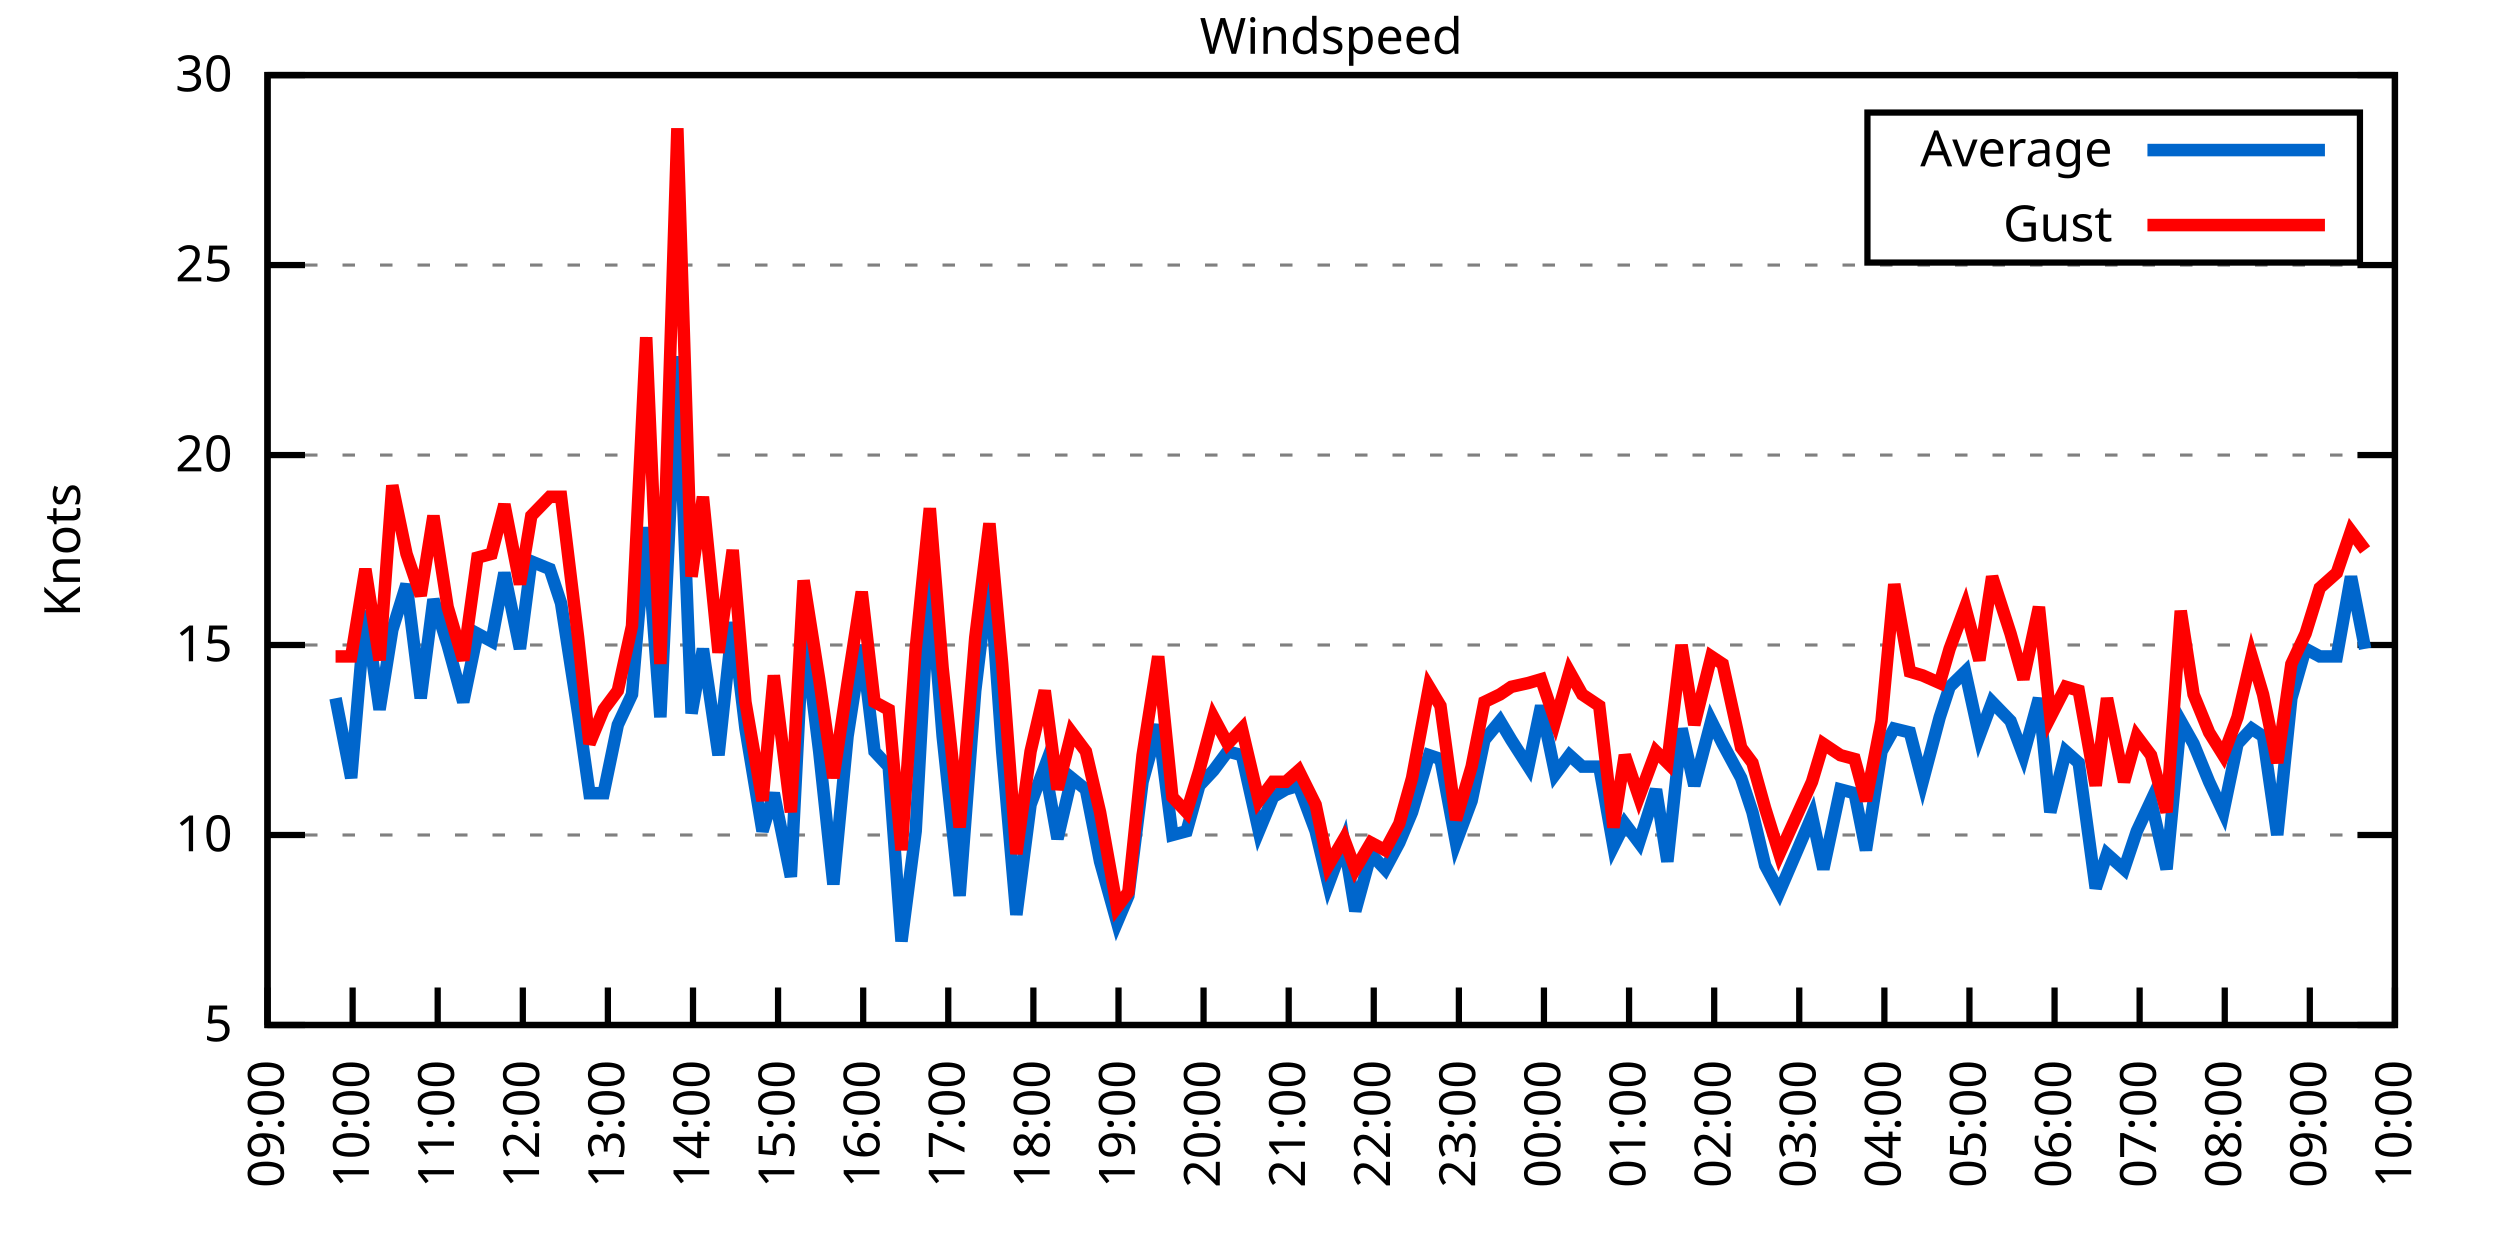
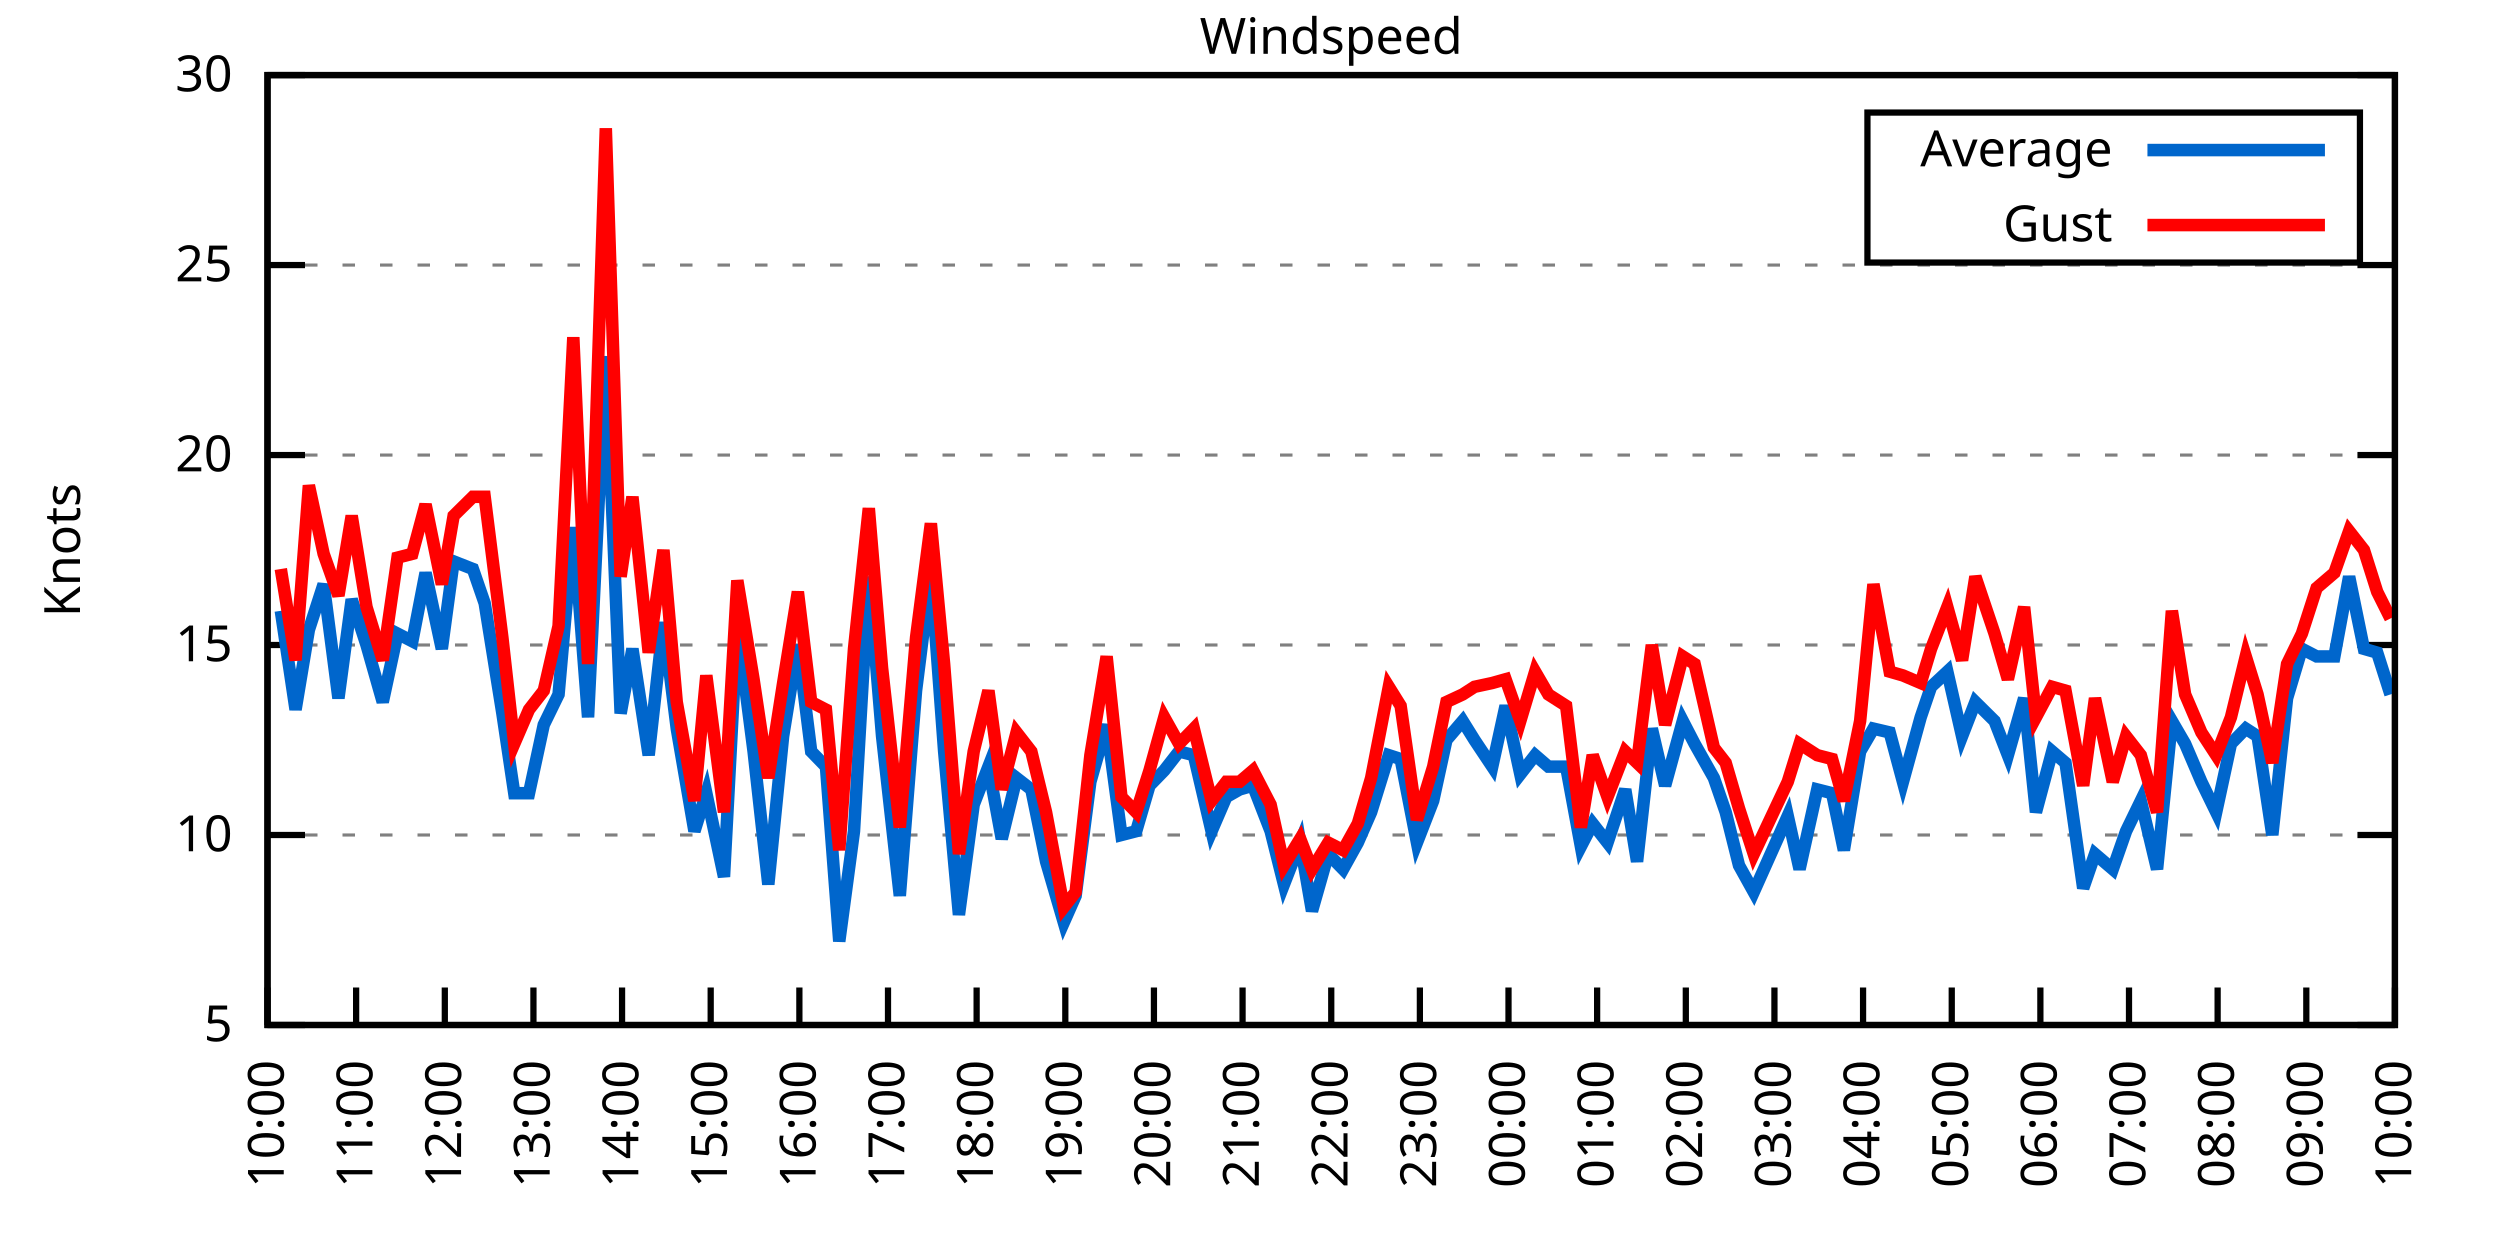
<svg xmlns="http://www.w3.org/2000/svg" xmlns:xlink="http://www.w3.org/1999/xlink" width="400" height="200" viewBox="0 0 400 200">
  <g id="gnuplot_canvas">
    <rect x="0" y="0" width="400" height="200" fill="none" />
    <defs>
      <circle id="gpDot" r="0.5" stroke-width="0.5" stroke="currentColor" />
      <path id="gpPt0" stroke-width="0.333" stroke="currentColor" d="M-1,0 h2 M0,-1 v2" />
      <path id="gpPt1" stroke-width="0.333" stroke="currentColor" d="M-1,-1 L1,1 M1,-1 L-1,1" />
      <path id="gpPt2" stroke-width="0.333" stroke="currentColor" d="M-1,0 L1,0 M0,-1 L0,1 M-1,-1 L1,1 M-1,1 L1,-1" />
      <rect id="gpPt3" stroke-width="0.333" stroke="currentColor" x="-1" y="-1" width="2" height="2" />
      <rect id="gpPt4" stroke-width="0.333" stroke="currentColor" fill="currentColor" x="-1" y="-1" width="2" height="2" />
      <circle id="gpPt5" stroke-width="0.333" stroke="currentColor" cx="0" cy="0" r="1" />
      <use xlink:href="#gpPt5" id="gpPt6" fill="currentColor" stroke="none" />
      <path id="gpPt7" stroke-width="0.333" stroke="currentColor" d="M0,-1.33 L-1.33,0.67 L1.33,0.67 z" />
      <use xlink:href="#gpPt7" id="gpPt8" fill="currentColor" stroke="none" />
      <use xlink:href="#gpPt7" id="gpPt9" stroke="currentColor" transform="rotate(180)" />
      <use xlink:href="#gpPt9" id="gpPt10" fill="currentColor" stroke="none" />
      <use xlink:href="#gpPt3" id="gpPt11" stroke="currentColor" transform="rotate(45)" />
      <use xlink:href="#gpPt11" id="gpPt12" fill="currentColor" stroke="none" />
      <path id="gpPt13" stroke-width="0.333" stroke="currentColor" d="M0,1.330 L1.265,0.411 L0.782,-1.067 L-0.782,-1.076 L-1.265,0.411 z" />
      <use xlink:href="#gpPt13" id="gpPt14" fill="currentColor" stroke="none" />
      <filter id="textbox" filterUnits="objectBoundingBox" x="0" y="0" height="1" width="1">
        <feFlood flood-color="white" flood-opacity="1" result="bgnd" />
        <feComposite in="SourceGraphic" in2="bgnd" operator="atop" />
      </filter>
      <filter id="greybox" filterUnits="objectBoundingBox" x="0" y="0" height="1" width="1">
        <feFlood flood-color="lightgrey" flood-opacity="1" result="grey" />
        <feComposite in="SourceGraphic" in2="grey" operator="atop" />
      </filter>
    </defs>
    <g fill="none" color="white" stroke="currentColor" stroke-width="1.00" stroke-linecap="butt" stroke-linejoin="miter">
</g>
    <g fill="none" color="black" stroke="currentColor" stroke-width="1.00" stroke-linecap="butt" stroke-linejoin="miter">
      <g stroke="none" shape-rendering="crispEdges">
        <polygon fill="rgb(255, 255, 255)" points="42.80,164.00 383.18,164.00 383.18,12.02 42.80,12.02 " />
      </g>
    </g>
    <g fill="none" color="black" stroke="currentColor" stroke-width="1.00" stroke-linecap="butt" stroke-linejoin="miter">
</g>
    <g fill="none" color="black" stroke="black" stroke-width="0.50" stroke-linecap="butt" stroke-linejoin="miter">
</g>
    <g fill="none" color="gray" stroke="currentColor" stroke-width="0.50" stroke-linecap="butt" stroke-linejoin="miter">
      <path stroke="gray" stroke-dasharray="2,4" class="gridline" d="M42.80,164.00 L383.19,164.00  " />
    </g>
    <g fill="none" color="gray" stroke="gray" stroke-width="1.00" stroke-linecap="butt" stroke-linejoin="miter">
</g>
    <g fill="none" color="black" stroke="currentColor" stroke-width="1.00" stroke-linecap="butt" stroke-linejoin="miter">
      <path stroke="black" d="M42.80,164.00 L48.80,164.00 M383.19,164.00 L377.19,164.00  " />
      <g transform="translate(37.20,166.60)" stroke="none" fill="black" font-family="Sans" font-size="8.00" text-anchor="end">
        <text>
          <tspan font-family="Sans"> 5</tspan>
        </text>
      </g>
    </g>
    <g fill="none" color="black" stroke="currentColor" stroke-width="1.00" stroke-linecap="butt" stroke-linejoin="miter">
</g>
    <g fill="none" color="black" stroke="black" stroke-width="0.50" stroke-linecap="butt" stroke-linejoin="miter">
</g>
    <g fill="none" color="gray" stroke="currentColor" stroke-width="0.50" stroke-linecap="butt" stroke-linejoin="miter">
      <path stroke="gray" stroke-dasharray="2,4" class="gridline" d="M42.80,133.60 L383.19,133.60  " />
    </g>
    <g fill="none" color="gray" stroke="gray" stroke-width="1.00" stroke-linecap="butt" stroke-linejoin="miter">
</g>
    <g fill="none" color="black" stroke="currentColor" stroke-width="1.00" stroke-linecap="butt" stroke-linejoin="miter">
      <path stroke="black" d="M42.80,133.60 L48.80,133.60 M383.19,133.60 L377.19,133.60  " />
      <g transform="translate(37.20,136.20)" stroke="none" fill="black" font-family="Sans" font-size="8.00" text-anchor="end">
        <text>
          <tspan font-family="Sans"> 10</tspan>
        </text>
      </g>
    </g>
    <g fill="none" color="black" stroke="currentColor" stroke-width="1.00" stroke-linecap="butt" stroke-linejoin="miter">
</g>
    <g fill="none" color="black" stroke="black" stroke-width="0.50" stroke-linecap="butt" stroke-linejoin="miter">
</g>
    <g fill="none" color="gray" stroke="currentColor" stroke-width="0.50" stroke-linecap="butt" stroke-linejoin="miter">
      <path stroke="gray" stroke-dasharray="2,4" class="gridline" d="M42.80,103.20 L383.19,103.20  " />
    </g>
    <g fill="none" color="gray" stroke="gray" stroke-width="1.00" stroke-linecap="butt" stroke-linejoin="miter">
</g>
    <g fill="none" color="black" stroke="currentColor" stroke-width="1.00" stroke-linecap="butt" stroke-linejoin="miter">
      <path stroke="black" d="M42.80,103.20 L48.80,103.20 M383.19,103.20 L377.19,103.20  " />
      <g transform="translate(37.20,105.80)" stroke="none" fill="black" font-family="Sans" font-size="8.00" text-anchor="end">
        <text>
          <tspan font-family="Sans"> 15</tspan>
        </text>
      </g>
    </g>
    <g fill="none" color="black" stroke="currentColor" stroke-width="1.00" stroke-linecap="butt" stroke-linejoin="miter">
</g>
    <g fill="none" color="black" stroke="black" stroke-width="0.50" stroke-linecap="butt" stroke-linejoin="miter">
</g>
    <g fill="none" color="gray" stroke="currentColor" stroke-width="0.50" stroke-linecap="butt" stroke-linejoin="miter">
      <path stroke="gray" stroke-dasharray="2,4" class="gridline" d="M42.80,72.81 L383.19,72.81  " />
    </g>
    <g fill="none" color="gray" stroke="gray" stroke-width="1.00" stroke-linecap="butt" stroke-linejoin="miter">
</g>
    <g fill="none" color="black" stroke="currentColor" stroke-width="1.00" stroke-linecap="butt" stroke-linejoin="miter">
      <path stroke="black" d="M42.80,72.81 L48.80,72.81 M383.19,72.81 L377.19,72.81  " />
      <g transform="translate(37.20,75.41)" stroke="none" fill="black" font-family="Sans" font-size="8.00" text-anchor="end">
        <text>
          <tspan font-family="Sans"> 20</tspan>
        </text>
      </g>
    </g>
    <g fill="none" color="black" stroke="currentColor" stroke-width="1.00" stroke-linecap="butt" stroke-linejoin="miter">
</g>
    <g fill="none" color="black" stroke="black" stroke-width="0.50" stroke-linecap="butt" stroke-linejoin="miter">
</g>
    <g fill="none" color="gray" stroke="currentColor" stroke-width="0.50" stroke-linecap="butt" stroke-linejoin="miter">
      <path stroke="gray" stroke-dasharray="2,4" class="gridline" d="M42.80,42.41 L383.19,42.41  " />
    </g>
    <g fill="none" color="gray" stroke="gray" stroke-width="1.00" stroke-linecap="butt" stroke-linejoin="miter">
</g>
    <g fill="none" color="black" stroke="currentColor" stroke-width="1.00" stroke-linecap="butt" stroke-linejoin="miter">
      <path stroke="black" d="M42.80,42.41 L48.80,42.41 M383.19,42.41 L377.19,42.41  " />
      <g transform="translate(37.20,45.01)" stroke="none" fill="black" font-family="Sans" font-size="8.00" text-anchor="end">
        <text>
          <tspan font-family="Sans"> 25</tspan>
        </text>
      </g>
    </g>
    <g fill="none" color="black" stroke="currentColor" stroke-width="1.00" stroke-linecap="butt" stroke-linejoin="miter">
</g>
    <g fill="none" color="black" stroke="black" stroke-width="0.50" stroke-linecap="butt" stroke-linejoin="miter">
</g>
    <g fill="none" color="gray" stroke="currentColor" stroke-width="0.50" stroke-linecap="butt" stroke-linejoin="miter">
      <path stroke="gray" stroke-dasharray="2,4" class="gridline" d="M42.80,12.01 L383.19,12.01  " />
    </g>
    <g fill="none" color="gray" stroke="gray" stroke-width="1.00" stroke-linecap="butt" stroke-linejoin="miter">
</g>
    <g fill="none" color="black" stroke="currentColor" stroke-width="1.00" stroke-linecap="butt" stroke-linejoin="miter">
      <path stroke="black" d="M42.80,12.01 L48.80,12.01 M383.19,12.01 L377.19,12.01  " />
      <g transform="translate(37.20,14.61)" stroke="none" fill="black" font-family="Sans" font-size="8.00" text-anchor="end">
        <text>
          <tspan font-family="Sans"> 30</tspan>
        </text>
      </g>
    </g>
    <g fill="none" color="black" stroke="currentColor" stroke-width="1.00" stroke-linecap="butt" stroke-linejoin="miter">
      <path stroke="black" d="M42.80,164.00 L42.80,158.00  " />
      <g transform="translate(45.40,169.60) rotate(270.00)" stroke="none" fill="black" font-family="Sans" font-size="8.00" text-anchor="end">
        <text>
-           <tspan font-family="Sans">09:00</tspan>
-         </text>
-       </g>
-     </g>
-     <g fill="none" color="black" stroke="currentColor" stroke-width="1.00" stroke-linecap="butt" stroke-linejoin="miter">
-       <path stroke="black" d="M56.42,164.00 L56.42,158.00  " />
-       <g transform="translate(59.02,169.60) rotate(270.00)" stroke="none" fill="black" font-family="Sans" font-size="8.00" text-anchor="end">
-         <text>
          <tspan font-family="Sans">10:00</tspan>
        </text>
      </g>
    </g>
    <g fill="none" color="black" stroke="currentColor" stroke-width="1.00" stroke-linecap="butt" stroke-linejoin="miter">
-       <path stroke="black" d="M70.03,164.00 L70.03,158.00  " />
-       <g transform="translate(72.63,169.60) rotate(270.00)" stroke="none" fill="black" font-family="Sans" font-size="8.00" text-anchor="end">
+       <path stroke="black" d="M56.98,164.00 L56.98,158.00  " />
+       <g transform="translate(59.58,169.60) rotate(270.00)" stroke="none" fill="black" font-family="Sans" font-size="8.00" text-anchor="end">
        <text>
          <tspan font-family="Sans">11:00</tspan>
        </text>
      </g>
    </g>
    <g fill="none" color="black" stroke="currentColor" stroke-width="1.00" stroke-linecap="butt" stroke-linejoin="miter">
-       <path stroke="black" d="M83.65,164.00 L83.65,158.00  " />
-       <g transform="translate(86.25,169.60) rotate(270.00)" stroke="none" fill="black" font-family="Sans" font-size="8.00" text-anchor="end">
+       <path stroke="black" d="M71.17,164.00 L71.17,158.00  " />
+       <g transform="translate(73.77,169.60) rotate(270.00)" stroke="none" fill="black" font-family="Sans" font-size="8.00" text-anchor="end">
        <text>
          <tspan font-family="Sans">12:00</tspan>
        </text>
      </g>
    </g>
    <g fill="none" color="black" stroke="currentColor" stroke-width="1.00" stroke-linecap="butt" stroke-linejoin="miter">
-       <path stroke="black" d="M97.26,164.00 L97.26,158.00  " />
-       <g transform="translate(99.86,169.60) rotate(270.00)" stroke="none" fill="black" font-family="Sans" font-size="8.00" text-anchor="end">
+       <path stroke="black" d="M85.35,164.00 L85.35,158.00  " />
+       <g transform="translate(87.95,169.60) rotate(270.00)" stroke="none" fill="black" font-family="Sans" font-size="8.00" text-anchor="end">
        <text>
          <tspan font-family="Sans">13:00</tspan>
        </text>
      </g>
    </g>
    <g fill="none" color="black" stroke="currentColor" stroke-width="1.00" stroke-linecap="butt" stroke-linejoin="miter">
-       <path stroke="black" d="M110.88,164.00 L110.88,158.00  " />
-       <g transform="translate(113.48,169.60) rotate(270.00)" stroke="none" fill="black" font-family="Sans" font-size="8.00" text-anchor="end">
+       <path stroke="black" d="M99.53,164.00 L99.53,158.00  " />
+       <g transform="translate(102.13,169.60) rotate(270.00)" stroke="none" fill="black" font-family="Sans" font-size="8.00" text-anchor="end">
        <text>
          <tspan font-family="Sans">14:00</tspan>
        </text>
      </g>
    </g>
    <g fill="none" color="black" stroke="currentColor" stroke-width="1.00" stroke-linecap="butt" stroke-linejoin="miter">
-       <path stroke="black" d="M124.49,164.00 L124.49,158.00  " />
-       <g transform="translate(127.09,169.60) rotate(270.00)" stroke="none" fill="black" font-family="Sans" font-size="8.00" text-anchor="end">
+       <path stroke="black" d="M113.71,164.00 L113.71,158.00  " />
+       <g transform="translate(116.31,169.60) rotate(270.00)" stroke="none" fill="black" font-family="Sans" font-size="8.00" text-anchor="end">
        <text>
          <tspan font-family="Sans">15:00</tspan>
        </text>
      </g>
    </g>
    <g fill="none" color="black" stroke="currentColor" stroke-width="1.00" stroke-linecap="butt" stroke-linejoin="miter">
-       <path stroke="black" d="M138.11,164.00 L138.11,158.00  " />
-       <g transform="translate(140.71,169.60) rotate(270.00)" stroke="none" fill="black" font-family="Sans" font-size="8.00" text-anchor="end">
+       <path stroke="black" d="M127.90,164.00 L127.90,158.00  " />
+       <g transform="translate(130.50,169.60) rotate(270.00)" stroke="none" fill="black" font-family="Sans" font-size="8.00" text-anchor="end">
        <text>
          <tspan font-family="Sans">16:00</tspan>
        </text>
      </g>
    </g>
    <g fill="none" color="black" stroke="currentColor" stroke-width="1.00" stroke-linecap="butt" stroke-linejoin="miter">
-       <path stroke="black" d="M151.72,164.00 L151.72,158.00  " />
-       <g transform="translate(154.32,169.60) rotate(270.00)" stroke="none" fill="black" font-family="Sans" font-size="8.00" text-anchor="end">
+       <path stroke="black" d="M142.08,164.00 L142.08,158.00  " />
+       <g transform="translate(144.68,169.60) rotate(270.00)" stroke="none" fill="black" font-family="Sans" font-size="8.00" text-anchor="end">
        <text>
          <tspan font-family="Sans">17:00</tspan>
        </text>
      </g>
    </g>
    <g fill="none" color="black" stroke="currentColor" stroke-width="1.00" stroke-linecap="butt" stroke-linejoin="miter">
-       <path stroke="black" d="M165.34,164.00 L165.34,158.00  " />
-       <g transform="translate(167.94,169.60) rotate(270.00)" stroke="none" fill="black" font-family="Sans" font-size="8.00" text-anchor="end">
+       <path stroke="black" d="M156.26,164.00 L156.26,158.00  " />
+       <g transform="translate(158.86,169.60) rotate(270.00)" stroke="none" fill="black" font-family="Sans" font-size="8.00" text-anchor="end">
        <text>
          <tspan font-family="Sans">18:00</tspan>
        </text>
      </g>
    </g>
    <g fill="none" color="black" stroke="currentColor" stroke-width="1.00" stroke-linecap="butt" stroke-linejoin="miter">
-       <path stroke="black" d="M178.96,164.00 L178.96,158.00  " />
-       <g transform="translate(181.56,169.60) rotate(270.00)" stroke="none" fill="black" font-family="Sans" font-size="8.00" text-anchor="end">
+       <path stroke="black" d="M170.45,164.00 L170.45,158.00  " />
+       <g transform="translate(173.05,169.60) rotate(270.00)" stroke="none" fill="black" font-family="Sans" font-size="8.00" text-anchor="end">
        <text>
          <tspan font-family="Sans">19:00</tspan>
        </text>
      </g>
    </g>
    <g fill="none" color="black" stroke="currentColor" stroke-width="1.00" stroke-linecap="butt" stroke-linejoin="miter">
-       <path stroke="black" d="M192.57,164.00 L192.57,158.00  " />
-       <g transform="translate(195.17,169.60) rotate(270.00)" stroke="none" fill="black" font-family="Sans" font-size="8.00" text-anchor="end">
+       <path stroke="black" d="M184.63,164.00 L184.63,158.00  " />
+       <g transform="translate(187.23,169.60) rotate(270.00)" stroke="none" fill="black" font-family="Sans" font-size="8.00" text-anchor="end">
        <text>
          <tspan font-family="Sans">20:00</tspan>
        </text>
      </g>
    </g>
    <g fill="none" color="black" stroke="currentColor" stroke-width="1.00" stroke-linecap="butt" stroke-linejoin="miter">
-       <path stroke="black" d="M206.19,164.00 L206.19,158.00  " />
-       <g transform="translate(208.79,169.60) rotate(270.00)" stroke="none" fill="black" font-family="Sans" font-size="8.00" text-anchor="end">
+       <path stroke="black" d="M198.81,164.00 L198.81,158.00  " />
+       <g transform="translate(201.41,169.60) rotate(270.00)" stroke="none" fill="black" font-family="Sans" font-size="8.00" text-anchor="end">
        <text>
          <tspan font-family="Sans">21:00</tspan>
        </text>
      </g>
    </g>
    <g fill="none" color="black" stroke="currentColor" stroke-width="1.00" stroke-linecap="butt" stroke-linejoin="miter">
-       <path stroke="black" d="M219.80,164.00 L219.80,158.00  " />
-       <g transform="translate(222.40,169.60) rotate(270.00)" stroke="none" fill="black" font-family="Sans" font-size="8.00" text-anchor="end">
+       <path stroke="black" d="M213.00,164.00 L213.00,158.00  " />
+       <g transform="translate(215.60,169.60) rotate(270.00)" stroke="none" fill="black" font-family="Sans" font-size="8.00" text-anchor="end">
        <text>
          <tspan font-family="Sans">22:00</tspan>
        </text>
      </g>
    </g>
    <g fill="none" color="black" stroke="currentColor" stroke-width="1.00" stroke-linecap="butt" stroke-linejoin="miter">
-       <path stroke="black" d="M233.42,164.00 L233.42,158.00  " />
-       <g transform="translate(236.02,169.60) rotate(270.00)" stroke="none" fill="black" font-family="Sans" font-size="8.00" text-anchor="end">
+       <path stroke="black" d="M227.18,164.00 L227.18,158.00  " />
+       <g transform="translate(229.78,169.60) rotate(270.00)" stroke="none" fill="black" font-family="Sans" font-size="8.00" text-anchor="end">
        <text>
          <tspan font-family="Sans">23:00</tspan>
        </text>
      </g>
    </g>
    <g fill="none" color="black" stroke="currentColor" stroke-width="1.00" stroke-linecap="butt" stroke-linejoin="miter">
-       <path stroke="black" d="M247.03,164.00 L247.03,158.00  " />
-       <g transform="translate(249.63,169.60) rotate(270.00)" stroke="none" fill="black" font-family="Sans" font-size="8.00" text-anchor="end">
+       <path stroke="black" d="M241.36,164.00 L241.36,158.00  " />
+       <g transform="translate(243.96,169.60) rotate(270.00)" stroke="none" fill="black" font-family="Sans" font-size="8.00" text-anchor="end">
        <text>
          <tspan font-family="Sans">00:00</tspan>
        </text>
      </g>
    </g>
    <g fill="none" color="black" stroke="currentColor" stroke-width="1.00" stroke-linecap="butt" stroke-linejoin="miter">
-       <path stroke="black" d="M260.65,164.00 L260.65,158.00  " />
-       <g transform="translate(263.25,169.60) rotate(270.00)" stroke="none" fill="black" font-family="Sans" font-size="8.00" text-anchor="end">
+       <path stroke="black" d="M255.54,164.00 L255.54,158.00  " />
+       <g transform="translate(258.14,169.60) rotate(270.00)" stroke="none" fill="black" font-family="Sans" font-size="8.00" text-anchor="end">
        <text>
          <tspan font-family="Sans">01:00</tspan>
        </text>
      </g>
    </g>
    <g fill="none" color="black" stroke="currentColor" stroke-width="1.00" stroke-linecap="butt" stroke-linejoin="miter">
-       <path stroke="black" d="M274.27,164.00 L274.27,158.00  " />
-       <g transform="translate(276.87,169.60) rotate(270.00)" stroke="none" fill="black" font-family="Sans" font-size="8.00" text-anchor="end">
+       <path stroke="black" d="M269.73,164.00 L269.73,158.00  " />
+       <g transform="translate(272.33,169.60) rotate(270.00)" stroke="none" fill="black" font-family="Sans" font-size="8.00" text-anchor="end">
        <text>
          <tspan font-family="Sans">02:00</tspan>
        </text>
      </g>
    </g>
    <g fill="none" color="black" stroke="currentColor" stroke-width="1.00" stroke-linecap="butt" stroke-linejoin="miter">
-       <path stroke="black" d="M287.88,164.00 L287.88,158.00  " />
-       <g transform="translate(290.48,169.60) rotate(270.00)" stroke="none" fill="black" font-family="Sans" font-size="8.00" text-anchor="end">
+       <path stroke="black" d="M283.91,164.00 L283.91,158.00  " />
+       <g transform="translate(286.51,169.60) rotate(270.00)" stroke="none" fill="black" font-family="Sans" font-size="8.00" text-anchor="end">
        <text>
          <tspan font-family="Sans">03:00</tspan>
        </text>
      </g>
    </g>
    <g fill="none" color="black" stroke="currentColor" stroke-width="1.00" stroke-linecap="butt" stroke-linejoin="miter">
-       <path stroke="black" d="M301.50,164.00 L301.50,158.00  " />
-       <g transform="translate(304.10,169.60) rotate(270.00)" stroke="none" fill="black" font-family="Sans" font-size="8.00" text-anchor="end">
+       <path stroke="black" d="M298.09,164.00 L298.09,158.00  " />
+       <g transform="translate(300.69,169.60) rotate(270.00)" stroke="none" fill="black" font-family="Sans" font-size="8.00" text-anchor="end">
        <text>
          <tspan font-family="Sans">04:00</tspan>
        </text>
      </g>
    </g>
    <g fill="none" color="black" stroke="currentColor" stroke-width="1.00" stroke-linecap="butt" stroke-linejoin="miter">
-       <path stroke="black" d="M315.11,164.00 L315.11,158.00  " />
-       <g transform="translate(317.71,169.60) rotate(270.00)" stroke="none" fill="black" font-family="Sans" font-size="8.00" text-anchor="end">
+       <path stroke="black" d="M312.28,164.00 L312.28,158.00  " />
+       <g transform="translate(314.88,169.60) rotate(270.00)" stroke="none" fill="black" font-family="Sans" font-size="8.00" text-anchor="end">
        <text>
          <tspan font-family="Sans">05:00</tspan>
        </text>
      </g>
    </g>
    <g fill="none" color="black" stroke="currentColor" stroke-width="1.00" stroke-linecap="butt" stroke-linejoin="miter">
-       <path stroke="black" d="M328.73,164.00 L328.73,158.00  " />
-       <g transform="translate(331.33,169.60) rotate(270.00)" stroke="none" fill="black" font-family="Sans" font-size="8.00" text-anchor="end">
+       <path stroke="black" d="M326.46,164.00 L326.46,158.00  " />
+       <g transform="translate(329.06,169.60) rotate(270.00)" stroke="none" fill="black" font-family="Sans" font-size="8.00" text-anchor="end">
        <text>
          <tspan font-family="Sans">06:00</tspan>
        </text>
      </g>
    </g>
    <g fill="none" color="black" stroke="currentColor" stroke-width="1.00" stroke-linecap="butt" stroke-linejoin="miter">
-       <path stroke="black" d="M342.34,164.00 L342.34,158.00  " />
-       <g transform="translate(344.94,169.60) rotate(270.00)" stroke="none" fill="black" font-family="Sans" font-size="8.00" text-anchor="end">
+       <path stroke="black" d="M340.64,164.00 L340.64,158.00  " />
+       <g transform="translate(343.24,169.60) rotate(270.00)" stroke="none" fill="black" font-family="Sans" font-size="8.00" text-anchor="end">
        <text>
          <tspan font-family="Sans">07:00</tspan>
        </text>
      </g>
    </g>
    <g fill="none" color="black" stroke="currentColor" stroke-width="1.00" stroke-linecap="butt" stroke-linejoin="miter">
-       <path stroke="black" d="M355.96,164.00 L355.96,158.00  " />
-       <g transform="translate(358.56,169.60) rotate(270.00)" stroke="none" fill="black" font-family="Sans" font-size="8.00" text-anchor="end">
+       <path stroke="black" d="M354.82,164.00 L354.82,158.00  " />
+       <g transform="translate(357.42,169.60) rotate(270.00)" stroke="none" fill="black" font-family="Sans" font-size="8.00" text-anchor="end">
        <text>
          <tspan font-family="Sans">08:00</tspan>
        </text>
      </g>
    </g>
    <g fill="none" color="black" stroke="currentColor" stroke-width="1.00" stroke-linecap="butt" stroke-linejoin="miter">
-       <path stroke="black" d="M369.57,164.00 L369.57,158.00  " />
-       <g transform="translate(372.17,169.60) rotate(270.00)" stroke="none" fill="black" font-family="Sans" font-size="8.00" text-anchor="end">
+       <path stroke="black" d="M369.01,164.00 L369.01,158.00  " />
+       <g transform="translate(371.61,169.60) rotate(270.00)" stroke="none" fill="black" font-family="Sans" font-size="8.00" text-anchor="end">
        <text>
          <tspan font-family="Sans">09:00</tspan>
        </text>
      </g>
    </g>
    <g fill="none" color="black" stroke="currentColor" stroke-width="1.00" stroke-linecap="butt" stroke-linejoin="miter">
      <path stroke="black" d="M383.19,164.00 L383.19,158.00  " />
      <g transform="translate(385.79,169.60) rotate(270.00)" stroke="none" fill="black" font-family="Sans" font-size="8.00" text-anchor="end">
        <text>
          <tspan font-family="Sans">10:00</tspan>
        </text>
      </g>
    </g>
    <g fill="none" color="black" stroke="currentColor" stroke-width="1.00" stroke-linecap="butt" stroke-linejoin="miter">
</g>
    <g fill="none" color="black" stroke="currentColor" stroke-width="1.00" stroke-linecap="butt" stroke-linejoin="miter">
      <path stroke="black" d="M42.80,12.01 L42.80,164.00 L383.19,164.00 L383.19,12.01 L42.80,12.01 Z  " />
    </g>
    <g fill="none" color="black" stroke="currentColor" stroke-width="1.00" stroke-linecap="butt" stroke-linejoin="miter">
</g>
    <g fill="none" color="black" stroke="currentColor" stroke-width="1.00" stroke-linecap="butt" stroke-linejoin="miter">
      <path stroke="black" d="M298.79,42.01 L298.79,18.01 L377.59,18.01 L377.59,42.01 L298.79,42.01 Z  " />
    </g>
    <g id="Windspeed_plot_1">
      <g fill="none" color="white" stroke="black" stroke-width="2.00" stroke-linecap="butt" stroke-linejoin="miter">
</g>
      <g fill="none" color="black" stroke="currentColor" stroke-width="2.00" stroke-linecap="butt" stroke-linejoin="miter">
        <g transform="translate(337.99,26.61)" stroke="none" fill="black" font-family="Sans" font-size="8.00" text-anchor="end">
          <text>
            <tspan font-family="Sans">Average</tspan>
          </text>
        </g>
      </g>
      <g fill="none" color="black" stroke="currentColor" stroke-width="2.00" stroke-linecap="butt" stroke-linejoin="miter">
-         <path stroke="rgb(  0, 102, 204)" d="M343.59,24.01 L371.99,24.01 M53.69,111.72 L56.19,124.48 L58.46,97.73 L60.73,113.54 L62.77,100.77 L65.04,93.48   L67.31,111.72 L69.35,95.91 L71.62,103.20 L74.12,112.32 L76.39,101.38 L78.65,102.60 L80.70,91.65 L83.19,103.81   L85.01,89.83 L87.96,91.04 L89.77,96.52 L92.50,114.15 L94.31,126.91 L96.58,126.91 L98.85,115.97 L101.12,111.11   L103.39,84.36 L105.66,114.76 L108.38,57.00 L110.65,114.15 L112.47,103.81 L114.96,120.83 L117.23,99.56 L119.27,116.58   L122.00,132.99 L123.81,126.91 L126.54,140.29 L128.58,100.16 L131.07,120.23 L133.34,141.51 L135.61,117.80 L137.88,103.20   L139.92,120.23 L142.19,122.66 L144.24,150.62 L146.51,132.99 L148.77,92.26 L150.82,117.80 L153.54,143.33 L156.04,110.50   L158.31,91.65 L160.35,120.23 L162.62,146.37 L164.89,128.74 L167.16,122.66 L169.20,134.21 L171.47,124.48 L173.74,126.31   L176.01,137.86 L178.73,147.59 L180.54,143.33 L182.81,125.09 L185.31,115.97 L187.58,133.60 L189.85,132.99 L191.89,125.70   L194.16,123.27 L196.43,120.23 L198.70,120.83 L201.42,132.99 L203.69,127.52 L205.73,126.31 L207.78,125.70 L210.50,132.99   L212.54,141.51 L215.04,134.82 L216.85,145.76 L219.35,136.64 L221.62,139.07 L223.89,134.82 L225.93,129.95 L228.65,120.83   L230.47,121.44 L232.96,134.82 L235.46,128.13 L237.50,118.40 L240.00,115.36 L241.81,118.40 L244.54,122.66 L246.58,112.93   L248.85,123.87 L251.12,120.83 L253.16,122.66 L255.88,122.66 L258.15,135.43 L259.97,131.78 L262.24,134.82 L264.96,126.31   L266.78,137.86 L269.05,116.58 L271.09,125.70 L273.81,115.36 L275.63,119.01 L278.58,124.48 L280.39,129.95 L282.43,138.47   L284.70,142.72 L289.92,130.56 L291.74,139.07 L294.46,126.31 L296.73,126.91 L298.55,136.03 L301.04,120.23 L303.08,116.58   L305.58,117.19 L307.62,125.09 L310.35,114.76 L311.94,109.89 L314.43,107.46 L316.70,117.80 L318.74,112.32 L321.69,115.36   L323.74,120.83 L326.23,111.72 L328.05,129.95 L330.54,120.23 L332.59,122.05 L335.31,142.11 L337.12,136.64 L339.85,139.07   L341.89,132.99 L344.16,128.13 L346.65,139.07 L348.92,115.36 L350.97,119.01 L353.46,125.09 L355.73,129.95 L358.00,119.01   L360.27,116.58 L362.09,117.80 L364.36,133.60 L366.62,111.72 L368.89,103.81 L371.16,105.03 L373.89,105.03 L376.16,92.26   L378.42,103.81  " />
+         <path stroke="rgb(  0, 102, 204)" d="M343.59,24.01 L371.99,24.01 M44.93,97.73 L47.29,113.54 L49.42,100.77 L51.78,93.48 L54.15,111.72 L56.27,95.91   L58.64,103.20 L61.24,112.32 L63.60,101.38 L65.97,102.60 L68.09,91.65 L70.69,103.81 L72.58,89.83 L75.66,91.04   L77.55,96.52 L80.38,114.15 L82.28,126.91 L84.64,126.91 L87.00,115.97 L89.37,111.11 L91.73,84.36 L94.09,114.76   L96.93,57.00 L99.30,114.15 L101.19,103.81 L103.79,120.83 L106.15,99.56 L108.28,116.58 L111.11,132.99 L113.01,126.91   L115.84,140.29 L117.97,100.16 L120.57,120.23 L122.93,141.51 L125.30,117.80 L127.66,103.20 L129.79,120.23 L132.15,122.66   L134.28,150.62 L136.64,132.99 L139.01,92.26 L141.13,117.80 L143.97,143.33 L146.57,110.50 L148.94,91.65 L151.06,120.23   L153.43,146.37 L155.79,128.74 L158.15,122.66 L160.28,134.21 L162.65,124.48 L165.01,126.31 L167.37,137.86 L170.21,147.59   L172.10,143.33 L174.46,125.09 L177.06,115.97 L179.43,133.60 L181.79,132.99 L183.92,125.70 L186.28,123.27 L188.65,120.23   L191.01,120.83 L193.85,132.99 L196.21,127.52 L198.34,126.31 L200.47,125.70 L203.30,132.99 L205.43,141.51 L208.03,134.82   L209.92,145.76 L212.52,136.64 L214.89,139.07 L217.25,134.82 L219.38,129.95 L222.21,120.83 L224.10,121.44 L226.71,134.82   L229.31,128.13 L231.43,118.40 L234.03,115.36 L235.92,118.40 L238.76,122.66 L240.89,112.93 L243.25,123.87 L245.62,120.83   L247.74,122.66 L250.58,122.66 L252.94,135.43 L254.83,131.78 L257.20,134.82 L260.04,126.31 L261.93,137.86 L264.29,116.58   L266.42,125.70 L269.25,115.36 L271.14,119.01 L274.22,124.48 L276.11,129.95 L278.24,138.47 L280.60,142.72 L286.04,130.56   L287.93,139.07 L290.76,126.31 L293.13,126.91 L295.02,136.03 L297.62,120.23 L299.75,116.58 L302.35,117.19 L304.47,125.09   L307.31,114.76 L308.97,109.89 L311.57,107.46 L313.93,117.80 L316.06,112.32 L319.13,115.36 L321.26,120.83 L323.86,111.72   L325.75,129.95 L328.35,120.23 L330.48,122.05 L333.31,142.11 L335.20,136.64 L338.04,139.07 L340.17,132.99 L342.53,128.13   L345.13,139.07 L347.50,115.36 L349.62,119.01 L352.22,125.09 L354.59,129.95 L356.95,119.01 L359.32,116.58 L361.21,117.80   L363.57,133.60 L365.93,111.72 L368.30,103.81 L370.66,105.03 L373.50,105.03 L375.86,92.26 L378.23,103.81 L380.35,104.42   L382.48,111.11  " />
      </g>
    </g>
    <g id="Windspeed_plot_2">
      <g fill="none" color="black" stroke="currentColor" stroke-width="2.00" stroke-linecap="butt" stroke-linejoin="miter">
        <g transform="translate(337.99,38.61)" stroke="none" fill="black" font-family="Sans" font-size="8.00" text-anchor="end">
          <text>
            <tspan font-family="Sans">Gust</tspan>
          </text>
        </g>
      </g>
      <g fill="none" color="black" stroke="currentColor" stroke-width="2.00" stroke-linecap="butt" stroke-linejoin="miter">
-         <path stroke="rgb(255,   0,   0)" d="M343.59,36.01 L371.99,36.01 M53.69,105.03 L56.19,105.03 L58.46,91.04 L60.73,105.64 L62.77,77.67 L65.04,88.61   L67.31,95.30 L69.35,82.53 L71.62,97.12 L74.12,105.64 L76.39,89.22 L78.65,88.61 L80.70,80.71 L83.19,93.48   L85.01,82.53 L87.96,79.49 L89.77,79.49 L92.50,101.99 L94.31,119.01 L96.58,113.54 L98.85,110.50 L101.12,100.16   L103.39,53.96 L105.66,106.24 L108.38,20.52 L110.65,92.26 L112.47,79.49 L114.96,104.42 L117.23,88.00 L119.27,112.32   L122.00,128.13 L123.81,108.07 L126.54,129.95 L128.58,92.87 L131.07,108.68 L133.34,124.48 L135.61,109.28 L137.88,94.69   L139.92,112.32 L142.19,113.54 L144.24,136.03 L146.51,103.81 L148.77,81.32 L150.82,106.85 L153.54,132.39 L156.04,101.99   L158.31,83.75 L160.35,106.24 L162.62,136.64 L164.89,120.23 L167.16,110.50 L169.20,126.31 L171.47,117.19 L173.74,120.23   L176.01,129.95 L178.73,145.15 L180.54,142.72 L182.81,120.83 L185.31,105.03 L187.58,127.52 L189.85,129.95 L191.89,123.27   L194.16,114.76 L196.43,119.01 L198.70,116.58 L201.42,128.13 L203.69,125.09 L205.73,125.09 L207.78,123.27 L210.50,128.74   L212.54,138.47 L215.04,134.21 L216.85,139.07 L219.35,134.82 L221.62,136.03 L223.89,131.78 L225.93,124.48 L228.65,109.89   L230.47,112.93 L232.96,131.17 L235.46,122.66 L237.50,112.32 L240.00,111.11 L241.81,109.89 L244.54,109.28 L246.58,108.68   L248.85,115.36 L251.12,107.46 L253.16,111.11 L255.88,112.93 L258.15,132.39 L259.97,120.83 L262.24,127.52 L264.96,120.23   L266.78,122.05 L269.05,103.20 L271.09,115.97 L273.81,105.03 L275.63,106.24 L278.58,119.62 L280.39,122.05 L282.43,129.35   L284.70,136.64 L289.92,125.09 L291.74,119.01 L294.46,120.83 L296.73,121.44 L298.55,128.13 L301.04,115.36 L303.08,93.48   L305.58,107.46 L307.62,108.07 L310.35,109.28 L311.94,103.81 L314.43,97.12 L316.70,105.64 L318.74,92.26 L321.69,101.38   L323.74,108.68 L326.23,97.12 L328.05,114.76 L330.54,109.89 L332.59,110.50 L335.31,125.70 L337.12,111.72 L339.85,125.09   L341.89,117.80 L344.16,120.83 L346.65,129.95 L348.92,97.73 L350.97,111.11 L353.46,117.19 L355.73,120.83 L358.00,114.76   L360.27,105.03 L362.09,111.11 L364.36,122.05 L366.62,106.24 L368.89,101.38 L371.16,94.08 L373.89,91.65 L376.16,84.97   L378.42,88.00  " />
+         <path stroke="rgb(255,   0,   0)" d="M343.59,36.01 L371.99,36.01 M44.93,91.04 L47.29,105.64 L49.42,77.67 L51.78,88.61 L54.15,95.30 L56.27,82.53   L58.64,97.12 L61.24,105.64 L63.60,89.22 L65.97,88.61 L68.09,80.71 L70.69,93.48 L72.58,82.53 L75.66,79.49   L77.55,79.49 L80.38,101.99 L82.28,119.01 L84.64,113.54 L87.00,110.50 L89.37,100.16 L91.73,53.96 L94.09,106.24   L96.93,20.52 L99.30,92.26 L101.19,79.49 L103.79,104.42 L106.15,88.00 L108.28,112.32 L111.11,128.13 L113.01,108.07   L115.84,129.95 L117.97,92.87 L120.57,108.68 L122.93,124.48 L125.30,109.28 L127.66,94.69 L129.79,112.32 L132.15,113.54   L134.28,136.03 L136.64,103.81 L139.01,81.32 L141.13,106.85 L143.97,132.39 L146.57,101.99 L148.94,83.75 L151.06,106.24   L153.43,136.64 L155.79,120.23 L158.15,110.50 L160.28,126.31 L162.65,117.19 L165.01,120.23 L167.37,129.95 L170.21,145.15   L172.10,142.72 L174.46,120.83 L177.06,105.03 L179.43,127.52 L181.79,129.95 L183.92,123.27 L186.28,114.76 L188.65,119.01   L191.01,116.58 L193.85,128.13 L196.21,125.09 L198.34,125.09 L200.47,123.27 L203.30,128.74 L205.43,138.47 L208.03,134.21   L209.92,139.07 L212.52,134.82 L214.89,136.03 L217.25,131.78 L219.38,124.48 L222.21,109.89 L224.10,112.93 L226.71,131.17   L229.31,122.66 L231.43,112.32 L234.03,111.11 L235.92,109.89 L238.76,109.28 L240.89,108.68 L243.25,115.36 L245.62,107.46   L247.74,111.11 L250.58,112.93 L252.94,132.39 L254.83,120.83 L257.20,127.52 L260.04,120.23 L261.93,122.05 L264.29,103.20   L266.42,115.97 L269.25,105.03 L271.14,106.24 L274.22,119.62 L276.11,122.05 L278.24,129.35 L280.60,136.64 L286.04,125.09   L287.93,119.01 L290.76,120.83 L293.13,121.44 L295.02,128.13 L297.62,115.36 L299.75,93.48 L302.35,107.46 L304.47,108.07   L307.31,109.28 L308.97,103.81 L311.57,97.12 L313.93,105.64 L316.06,92.26 L319.13,101.38 L321.26,108.68 L323.86,97.12   L325.75,114.76 L328.35,109.89 L330.48,110.50 L333.31,125.70 L335.20,111.72 L338.04,125.09 L340.17,117.80 L342.53,120.83   L345.13,129.95 L347.50,97.73 L349.62,111.11 L352.22,117.19 L354.59,120.83 L356.95,114.76 L359.32,105.03 L361.21,111.11   L363.57,122.05 L365.93,106.24 L368.30,101.38 L370.66,94.08 L373.50,91.65 L375.86,84.97 L378.23,88.00 L380.35,94.69   L382.48,98.95  " />
      </g>
    </g>
    <g fill="none" color="black" stroke="currentColor" stroke-width="2.00" stroke-linecap="butt" stroke-linejoin="miter">
</g>
    <g fill="none" color="black" stroke="black" stroke-width="1.00" stroke-linecap="butt" stroke-linejoin="miter">
</g>
    <g fill="none" color="black" stroke="currentColor" stroke-width="1.00" stroke-linecap="butt" stroke-linejoin="miter">
      <path stroke="black" d="M42.80,12.01 L42.80,164.00 L383.19,164.00 L383.19,12.01 L42.80,12.01 Z  " />
      <g transform="translate(12.80,88.01) rotate(270.00)" stroke="none" fill="black" font-family="Sans" font-size="8.00" text-anchor="middle">
        <text>
          <tspan font-family="Sans">Knots</tspan>
        </text>
      </g>
    </g>
    <g fill="none" color="black" stroke="currentColor" stroke-width="1.00" stroke-linecap="butt" stroke-linejoin="miter">
</g>
    <g fill="none" color="black" stroke="currentColor" stroke-width="1.00" stroke-linecap="butt" stroke-linejoin="miter">
      <g transform="translate(212.99,8.61)" stroke="none" fill="black" font-family="Sans" font-size="8.00" text-anchor="middle">
        <text>
          <tspan font-family="Sans">Windspeed</tspan>
        </text>
      </g>
    </g>
    <g fill="none" color="black" stroke="currentColor" stroke-width="1.00" stroke-linecap="butt" stroke-linejoin="miter">
</g>
  </g>
</svg>
